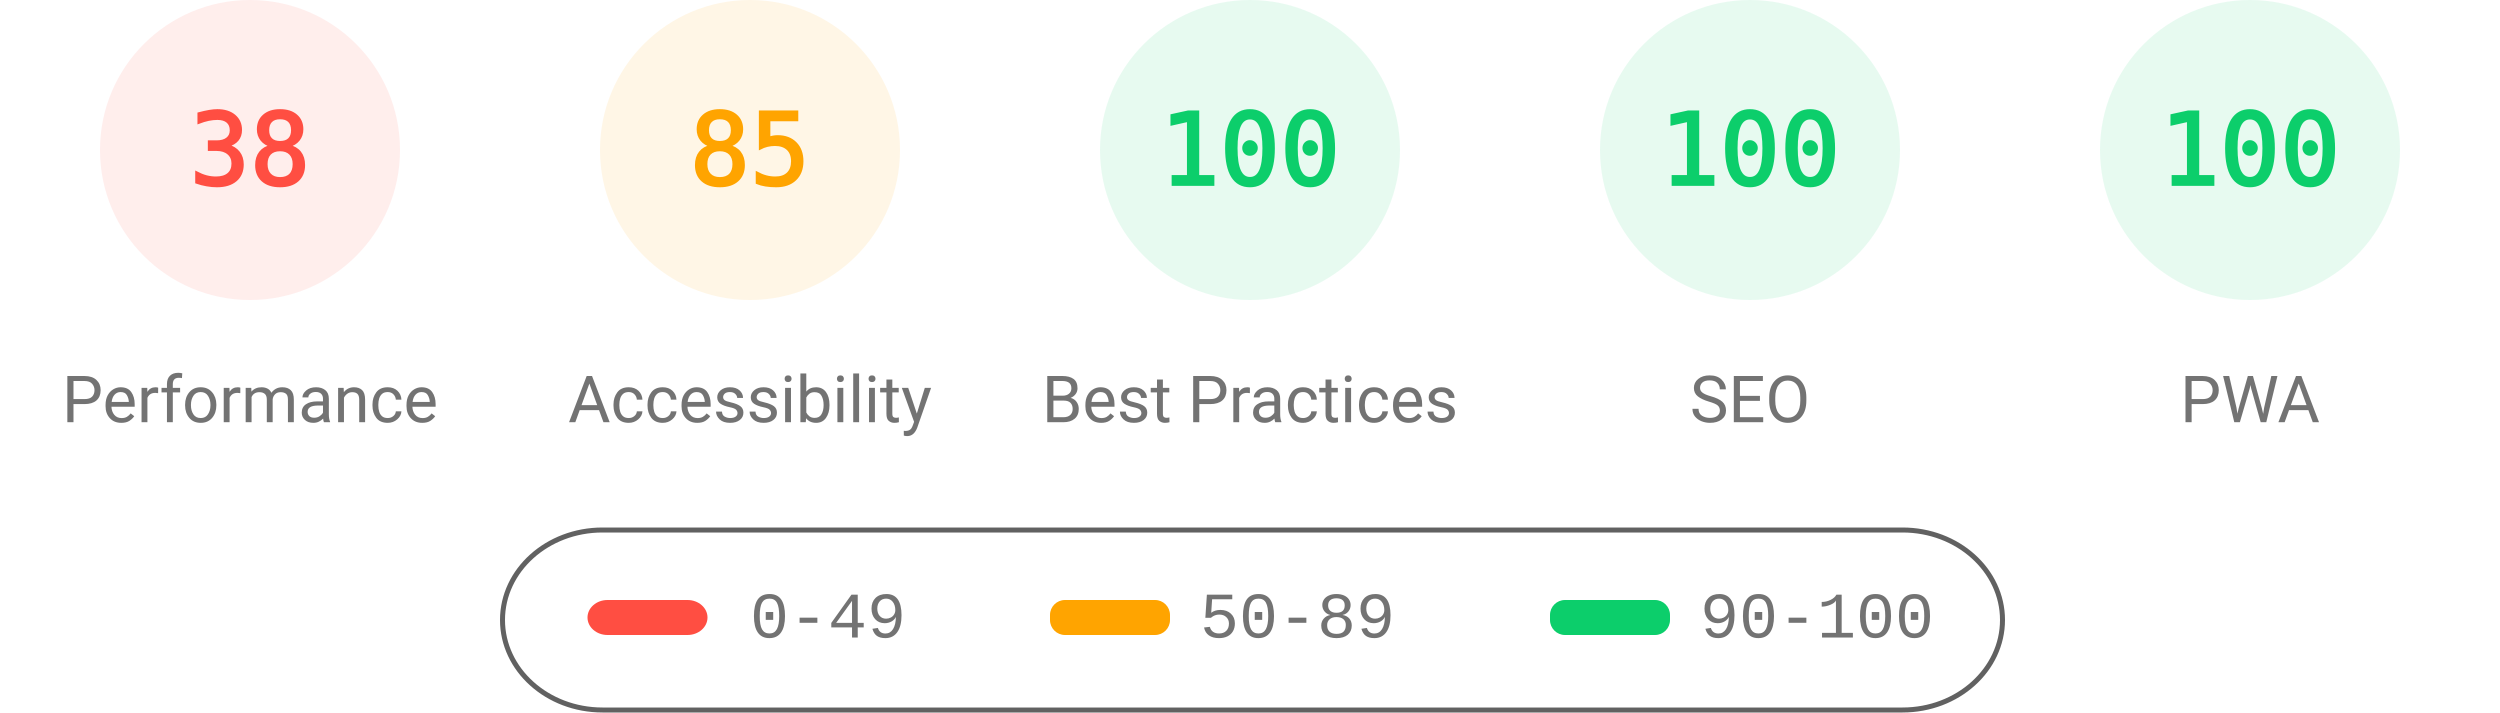
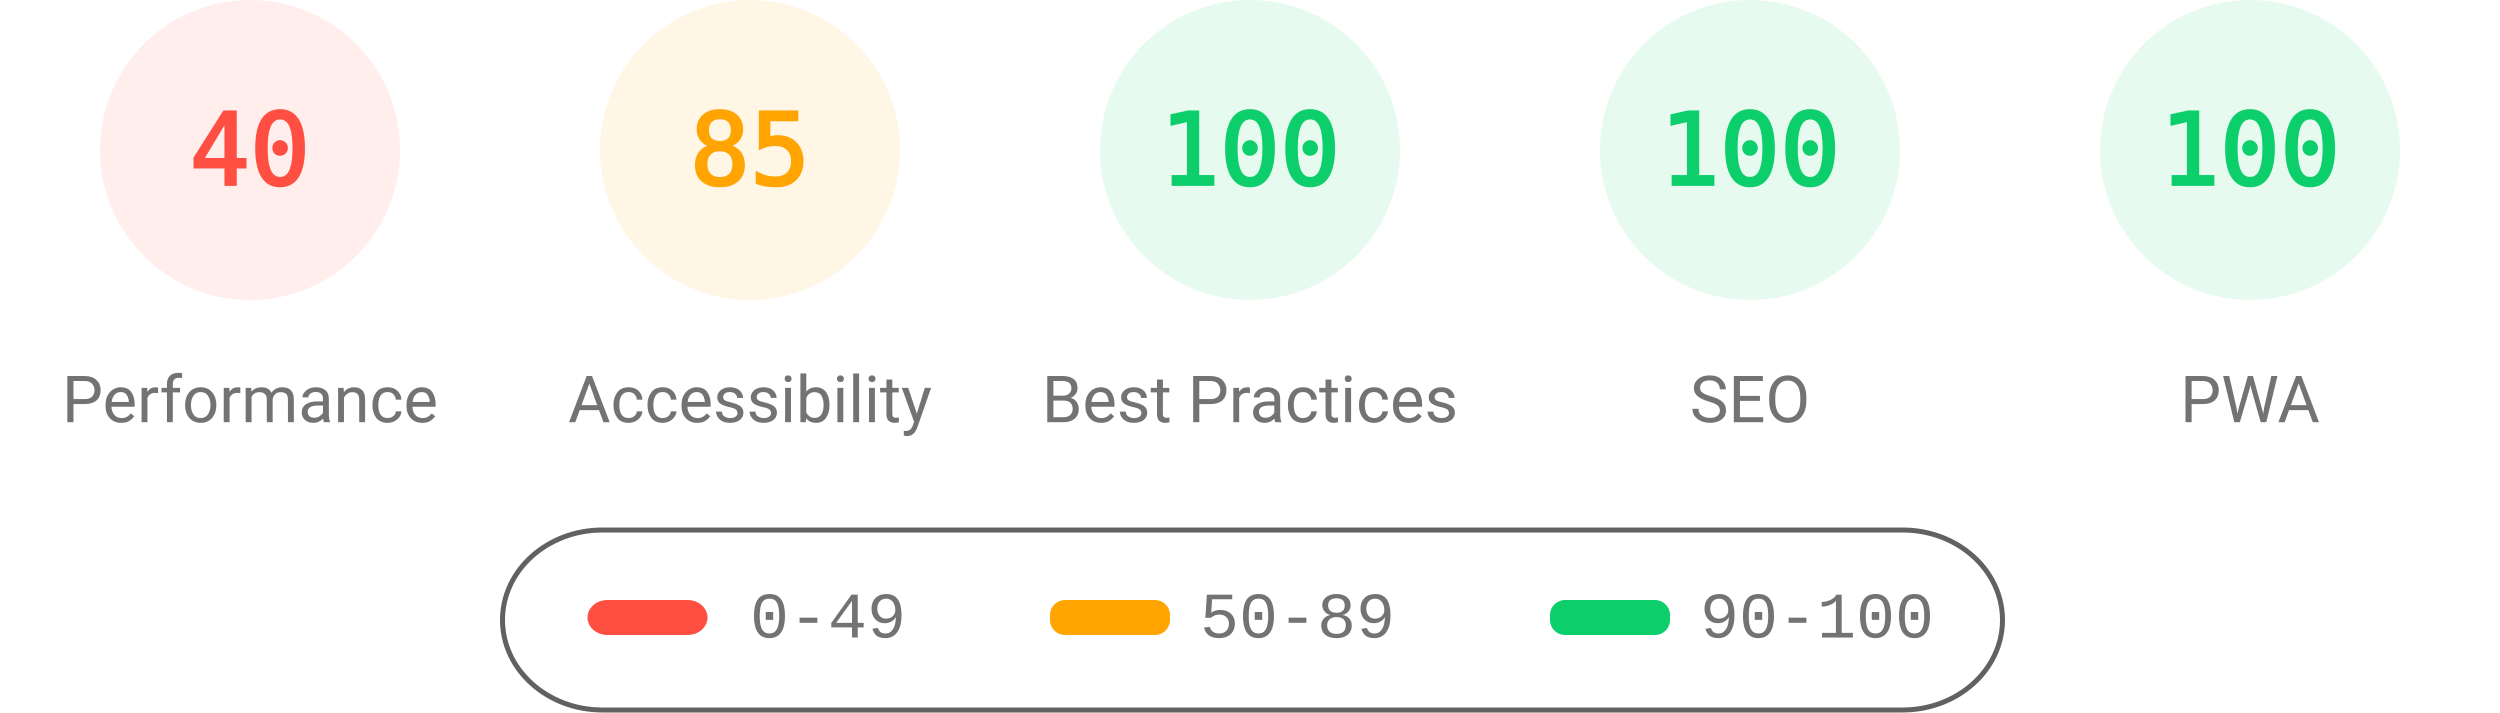
<svg xmlns="http://www.w3.org/2000/svg" fill="none" width="1000" height="285">
  <style>.gauge-base{opacity:.1}.gauge-arc{fill:none;animation-delay:250ms;stroke-linecap:round;transform:rotate(-90deg);transform-origin:100px 60px;animation:load-gauge 1s ease forwards}.guage-text{font-size:40px;font-family:monospace;text-align:center}.guage-red{color:#ff4e42;fill:#ff4e42;stroke:#ff4e42}.guage-orange{color:#ffa400;fill:#ffa400;stroke:#ffa400}.guage-green{color:#0cce6b;fill:#0cce6b;stroke:#0cce6b}.guage-undefined{color:#5c5c5c;fill:#5c5c5c;stroke:#5c5c5c}.guage-title{color:#737373;fill:#737373;stroke:none;font-size:26px;line-height:26px;font-family:Roboto,Halvetica,Arial,sans-serif}@keyframes load-gauge{from{stroke-dasharray:0 352.858}}</style>
  <svg class="guage-div guage-perf guage-red" viewBox="0 0 200 200" width="200" height="200">
    <circle class="gauge-base" r="56" cx="100" cy="60" stroke-width="8" />
-     <circle class="gauge-arc guage-arc-1" r="56" cx="100" cy="60" stroke-width="8" style="stroke-dasharray:133.706,351.858" />
-     <text class="guage-text" x="100" y="60" alignment-baseline="central" dominant-baseline="central" text-anchor="middle">38</text>
+     <circle class="gauge-arc guage-arc-1" r="56" cx="100" cy="60" stroke-width="8" style="stroke-dasharray:140.743,351.858" />
+     <text class="guage-text" x="100" y="60" alignment-baseline="central" dominant-baseline="central" text-anchor="middle">40</text>
    <text class="guage-title" x="100" y="160" alignment-baseline="central" dominant-baseline="central" text-anchor="middle">Performance</text>
  </svg>
  <svg class="guage-div guage-acc guage-orange" viewBox="0 0 200 200" width="200" height="200" x="200">
    <circle class="gauge-base" r="56" cx="100" cy="60" stroke-width="8" />
    <circle class="gauge-arc guage-arc-2" r="56" cx="100" cy="60" stroke-width="8" style="stroke-dasharray:299.079,351.858" />
    <text class="guage-text" x="100" y="60" alignment-baseline="central" dominant-baseline="central" text-anchor="middle">85</text>
    <text class="guage-title" x="100" y="160" alignment-baseline="central" dominant-baseline="central" text-anchor="middle">Accessibility</text>
  </svg>
  <svg class="guage-div guage-best guage-green" viewBox="0 0 200 200" width="200" height="200" x="400">
    <circle class="gauge-base" r="56" cx="100" cy="60" stroke-width="8" />
    <circle class="gauge-arc guage-arc-3" r="56" cx="100" cy="60" stroke-width="8" style="stroke-dasharray:351.858,351.858" />
    <text class="guage-text" x="100" y="60" alignment-baseline="central" dominant-baseline="central" text-anchor="middle">100</text>
    <text class="guage-title" x="100" y="160" alignment-baseline="central" dominant-baseline="central" text-anchor="middle">Best Practices</text>
  </svg>
  <svg class="guage-div guage-seo guage-green" viewBox="0 0 200 200" width="200" height="200" x="600">
    <circle class="gauge-base" r="56" cx="100" cy="60" stroke-width="8" />
    <circle class="gauge-arc guage-arc-4" r="56" cx="100" cy="60" stroke-width="8" style="stroke-dasharray:351.858,351.858" />
    <text class="guage-text" x="100" y="60" alignment-baseline="central" dominant-baseline="central" text-anchor="middle">100</text>
    <text class="guage-title" x="100" y="160" alignment-baseline="central" dominant-baseline="central" text-anchor="middle">SEO</text>
  </svg>
  <svg class="guage-div guage-pwa guage-green" viewBox="0 0 200 200" width="200" height="200" x="800">
    <circle class="gauge-base" r="56" cx="100" cy="60" stroke-width="8" />
    <circle class="gauge-arc guage-arc-4" r="56" cx="100" cy="60" stroke-width="8" style="stroke-dasharray:351.858,351.858" />
    <text class="guage-text" x="100" y="60" alignment-baseline="central" dominant-baseline="central" text-anchor="middle">100</text>
    <text class="guage-title" x="100" y="160" alignment-baseline="central" dominant-baseline="central" text-anchor="middle">PWA</text>
  </svg>
  <svg width="604" height="76" x="200" y="210">
    <path fill="none" id="canvas_background" d="M-1-1h604v80H-1z" />
    <rect fill-opacity="0" stroke="#616161" stroke-width="2" rx="40" id="svg_2" height="72" width="600" y="2" x="1" fill="#000" />
    <rect stroke="#000" rx="8" id="svg_3" height="14" width="48" y="30" x="35" stroke-opacity="null" stroke-width="0" fill="#ff4e42" />
    <rect stroke="#000" rx="6" id="svg_4" height="14" width="48" y="30" x="220" stroke-opacity="null" stroke-width="0" fill="#ffa400" />
    <rect stroke="#000" rx="6" id="svg_5" height="14" width="48" y="30" x="420" stroke-opacity="null" stroke-width="0" fill="#0cce6b" />
    <text xml:space="preserve" text-anchor="start" font-family="'Courier New', Courier, monospace" font-size="26" id="svg_6" y="45" x="100" stroke-opacity="null" stroke-width="0" stroke="#000" fill="#737373">0-49</text>
    <text xml:space="preserve" text-anchor="start" font-family="'Courier New', Courier, monospace" font-size="26" id="svg_7" y="45" x="280" stroke-opacity="null" stroke-width="0" stroke="#000" fill="#737373">50-89</text>
    <text xml:space="preserve" text-anchor="start" font-family="'Courier New', Courier, monospace" font-size="26" id="svg_8" y="45" x="480" stroke-opacity="null" stroke-width="0" stroke="#000" fill="#737373">90-100</text>
  </svg>
</svg>
